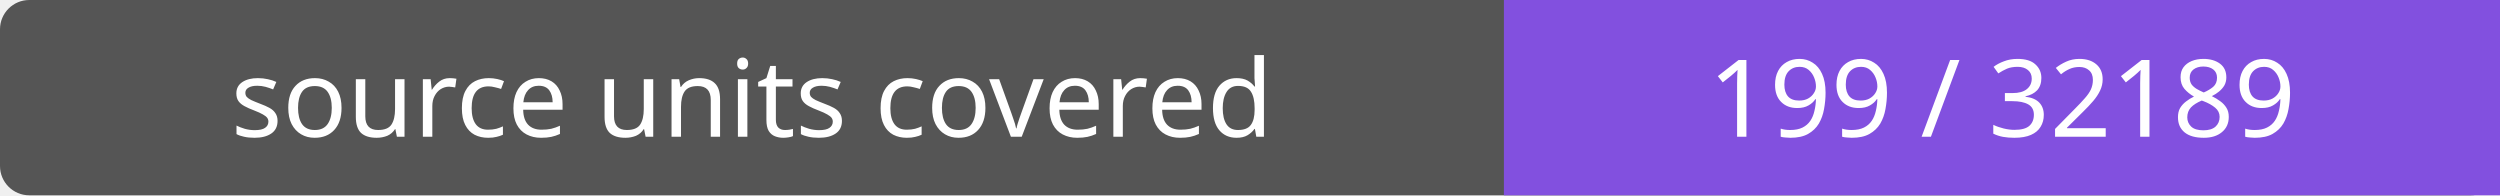
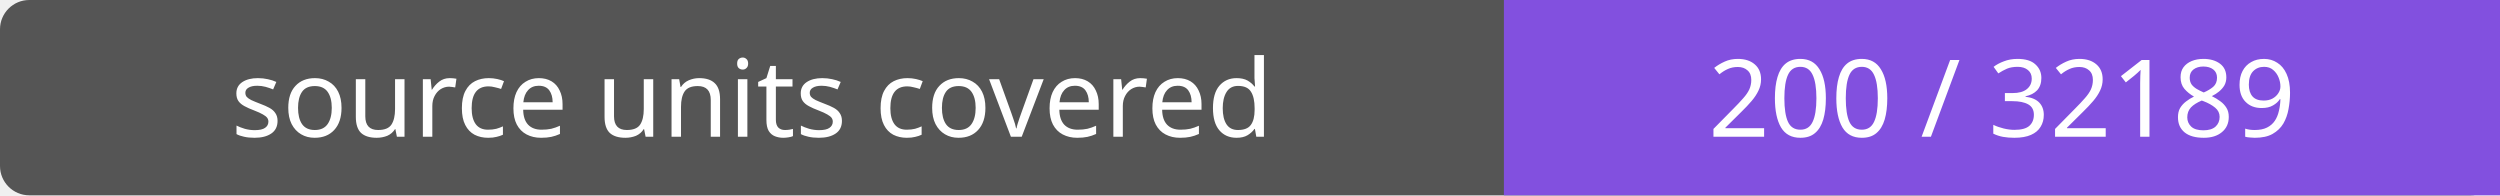
- <svg xmlns="http://www.w3.org/2000/svg" width="256" height="20" role="img" aria-label="source units covered: 199 / 32189">
+ <svg xmlns="http://www.w3.org/2000/svg" width="256" height="20" role="img" aria-label="source units covered: 200 / 32189">
  <rect width="256" height="20" rx="3" fill="#555" />
  <path fill="#8250df" d="M154 0h102v20H154z" />
  <g fill="#fff" text-anchor="middle" font-family="Verdana,sans-serif" font-size="11">
    <text x="77.0" y="14">source units covered</text>
-     <text x="205.0" y="14">199 / 32189</text>
+     <text x="205.0" y="14">200 / 32189</text>
  </g>
</svg>
